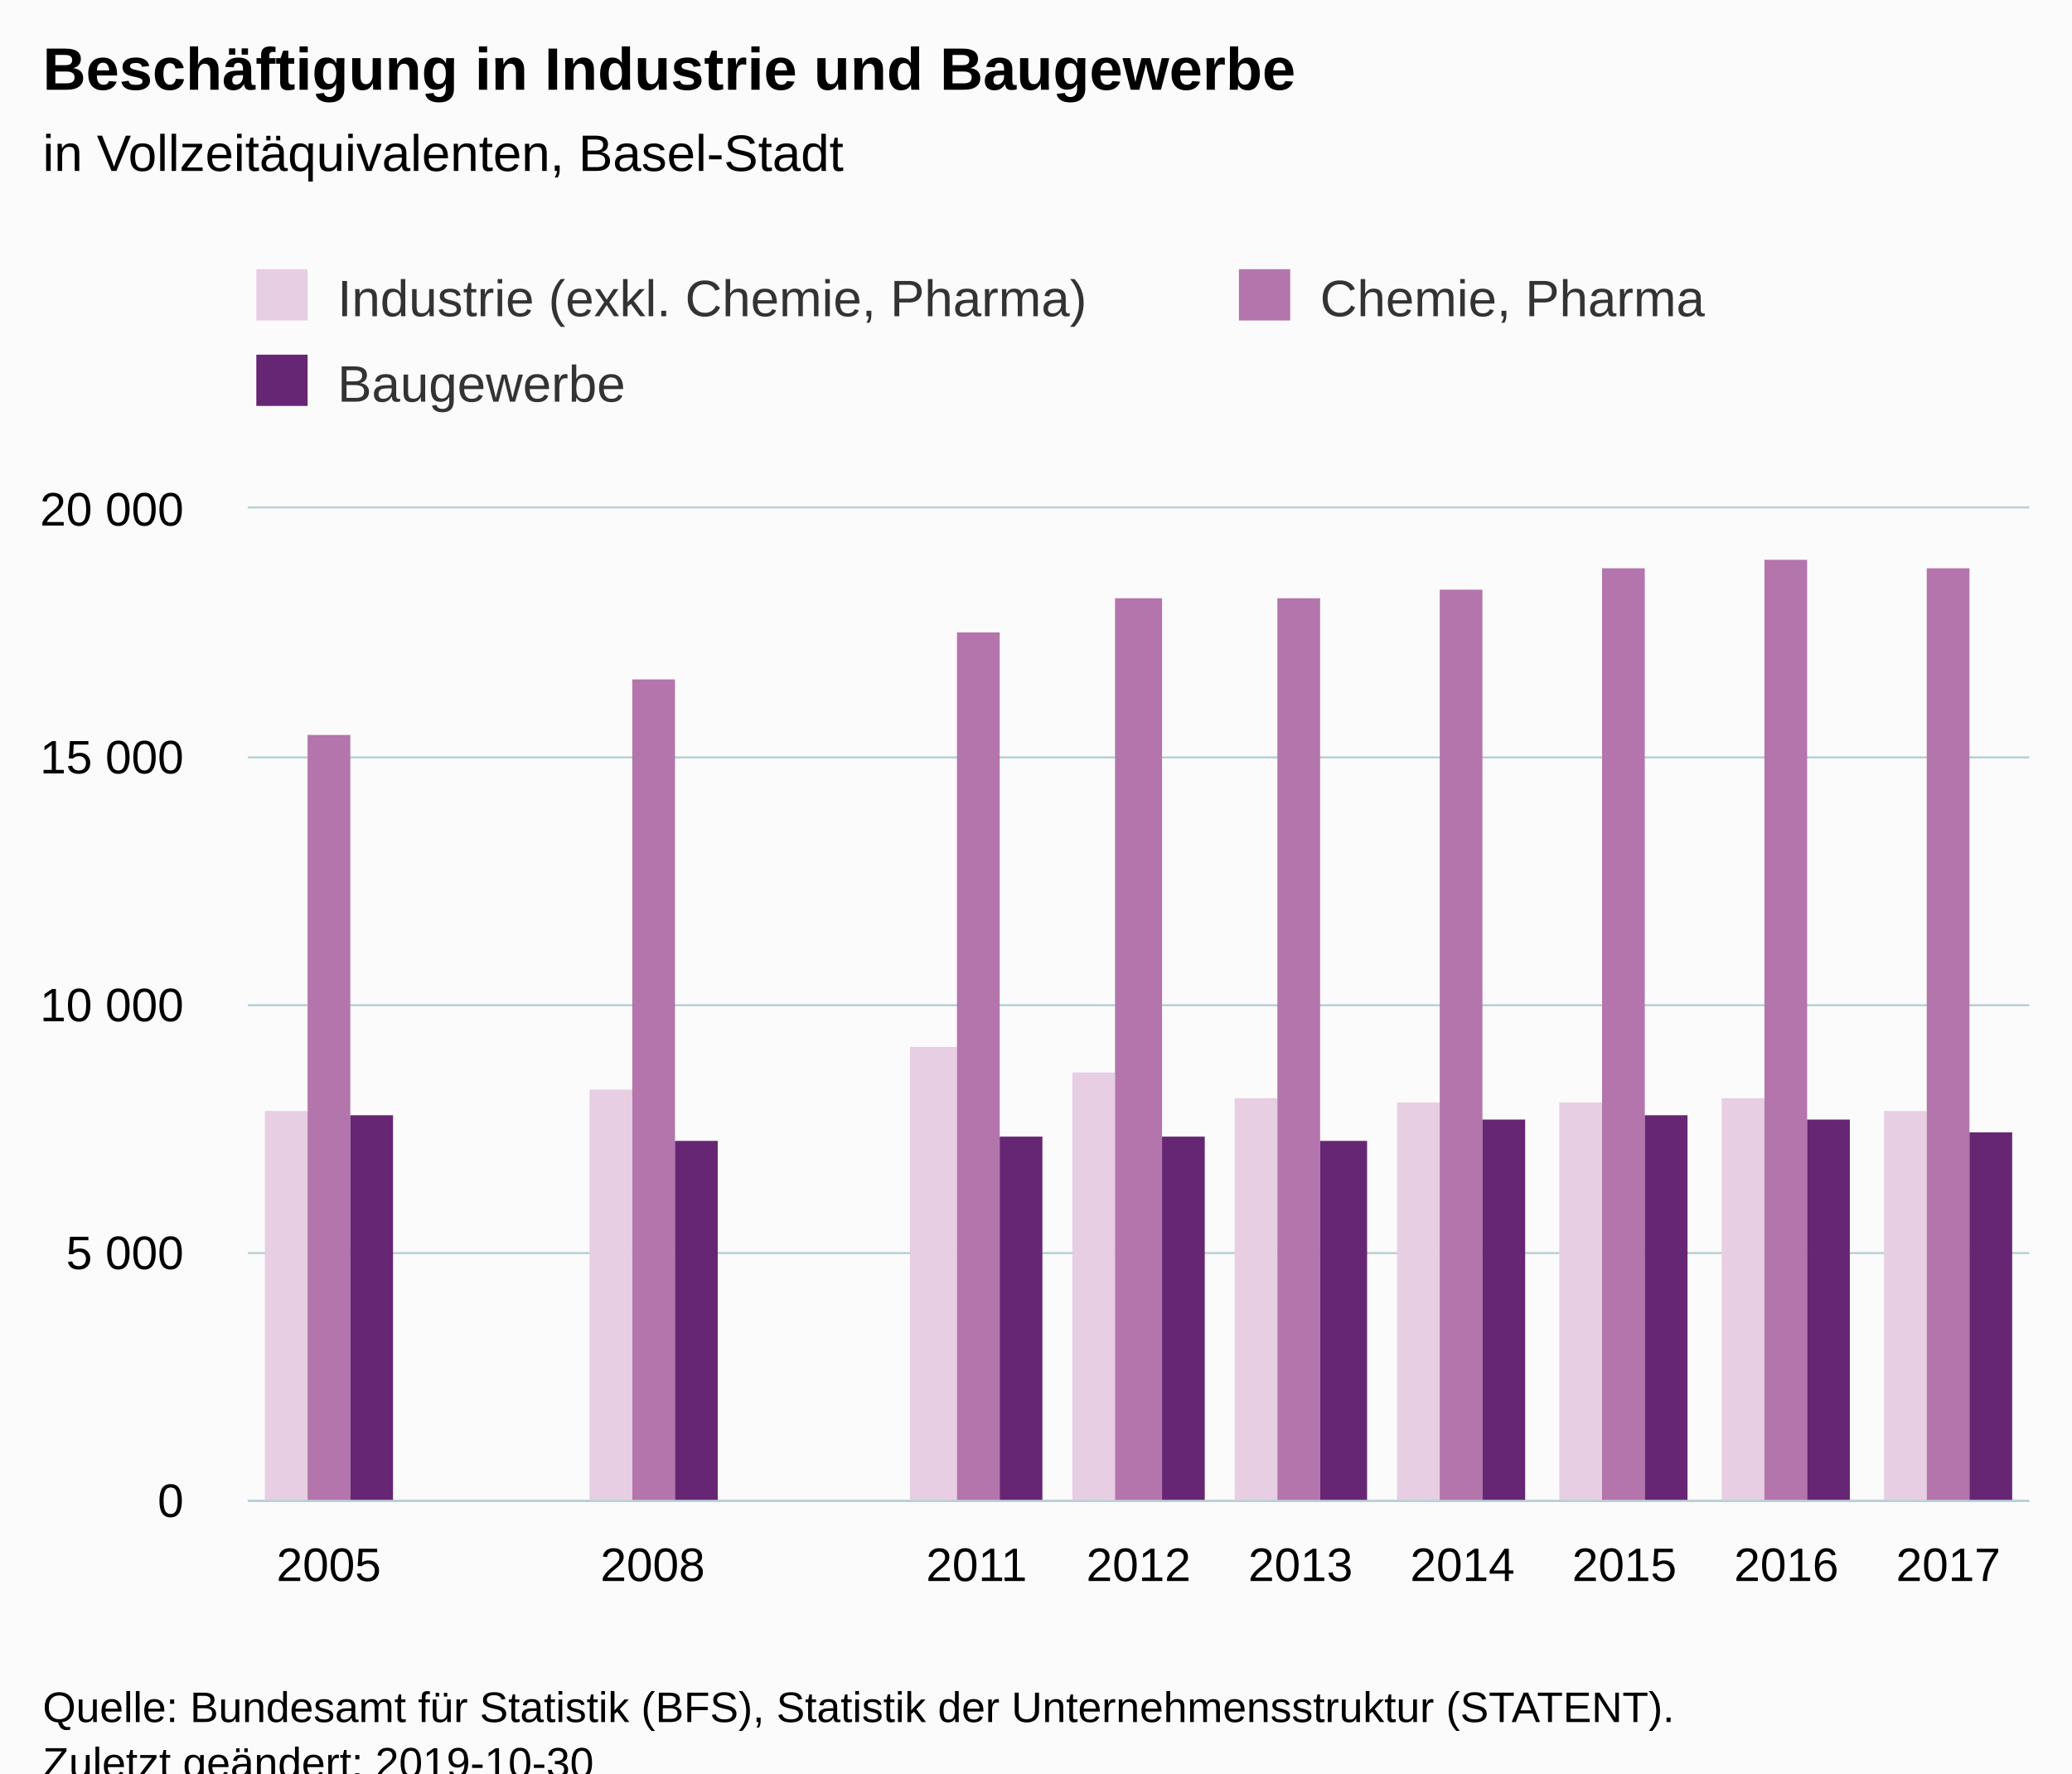
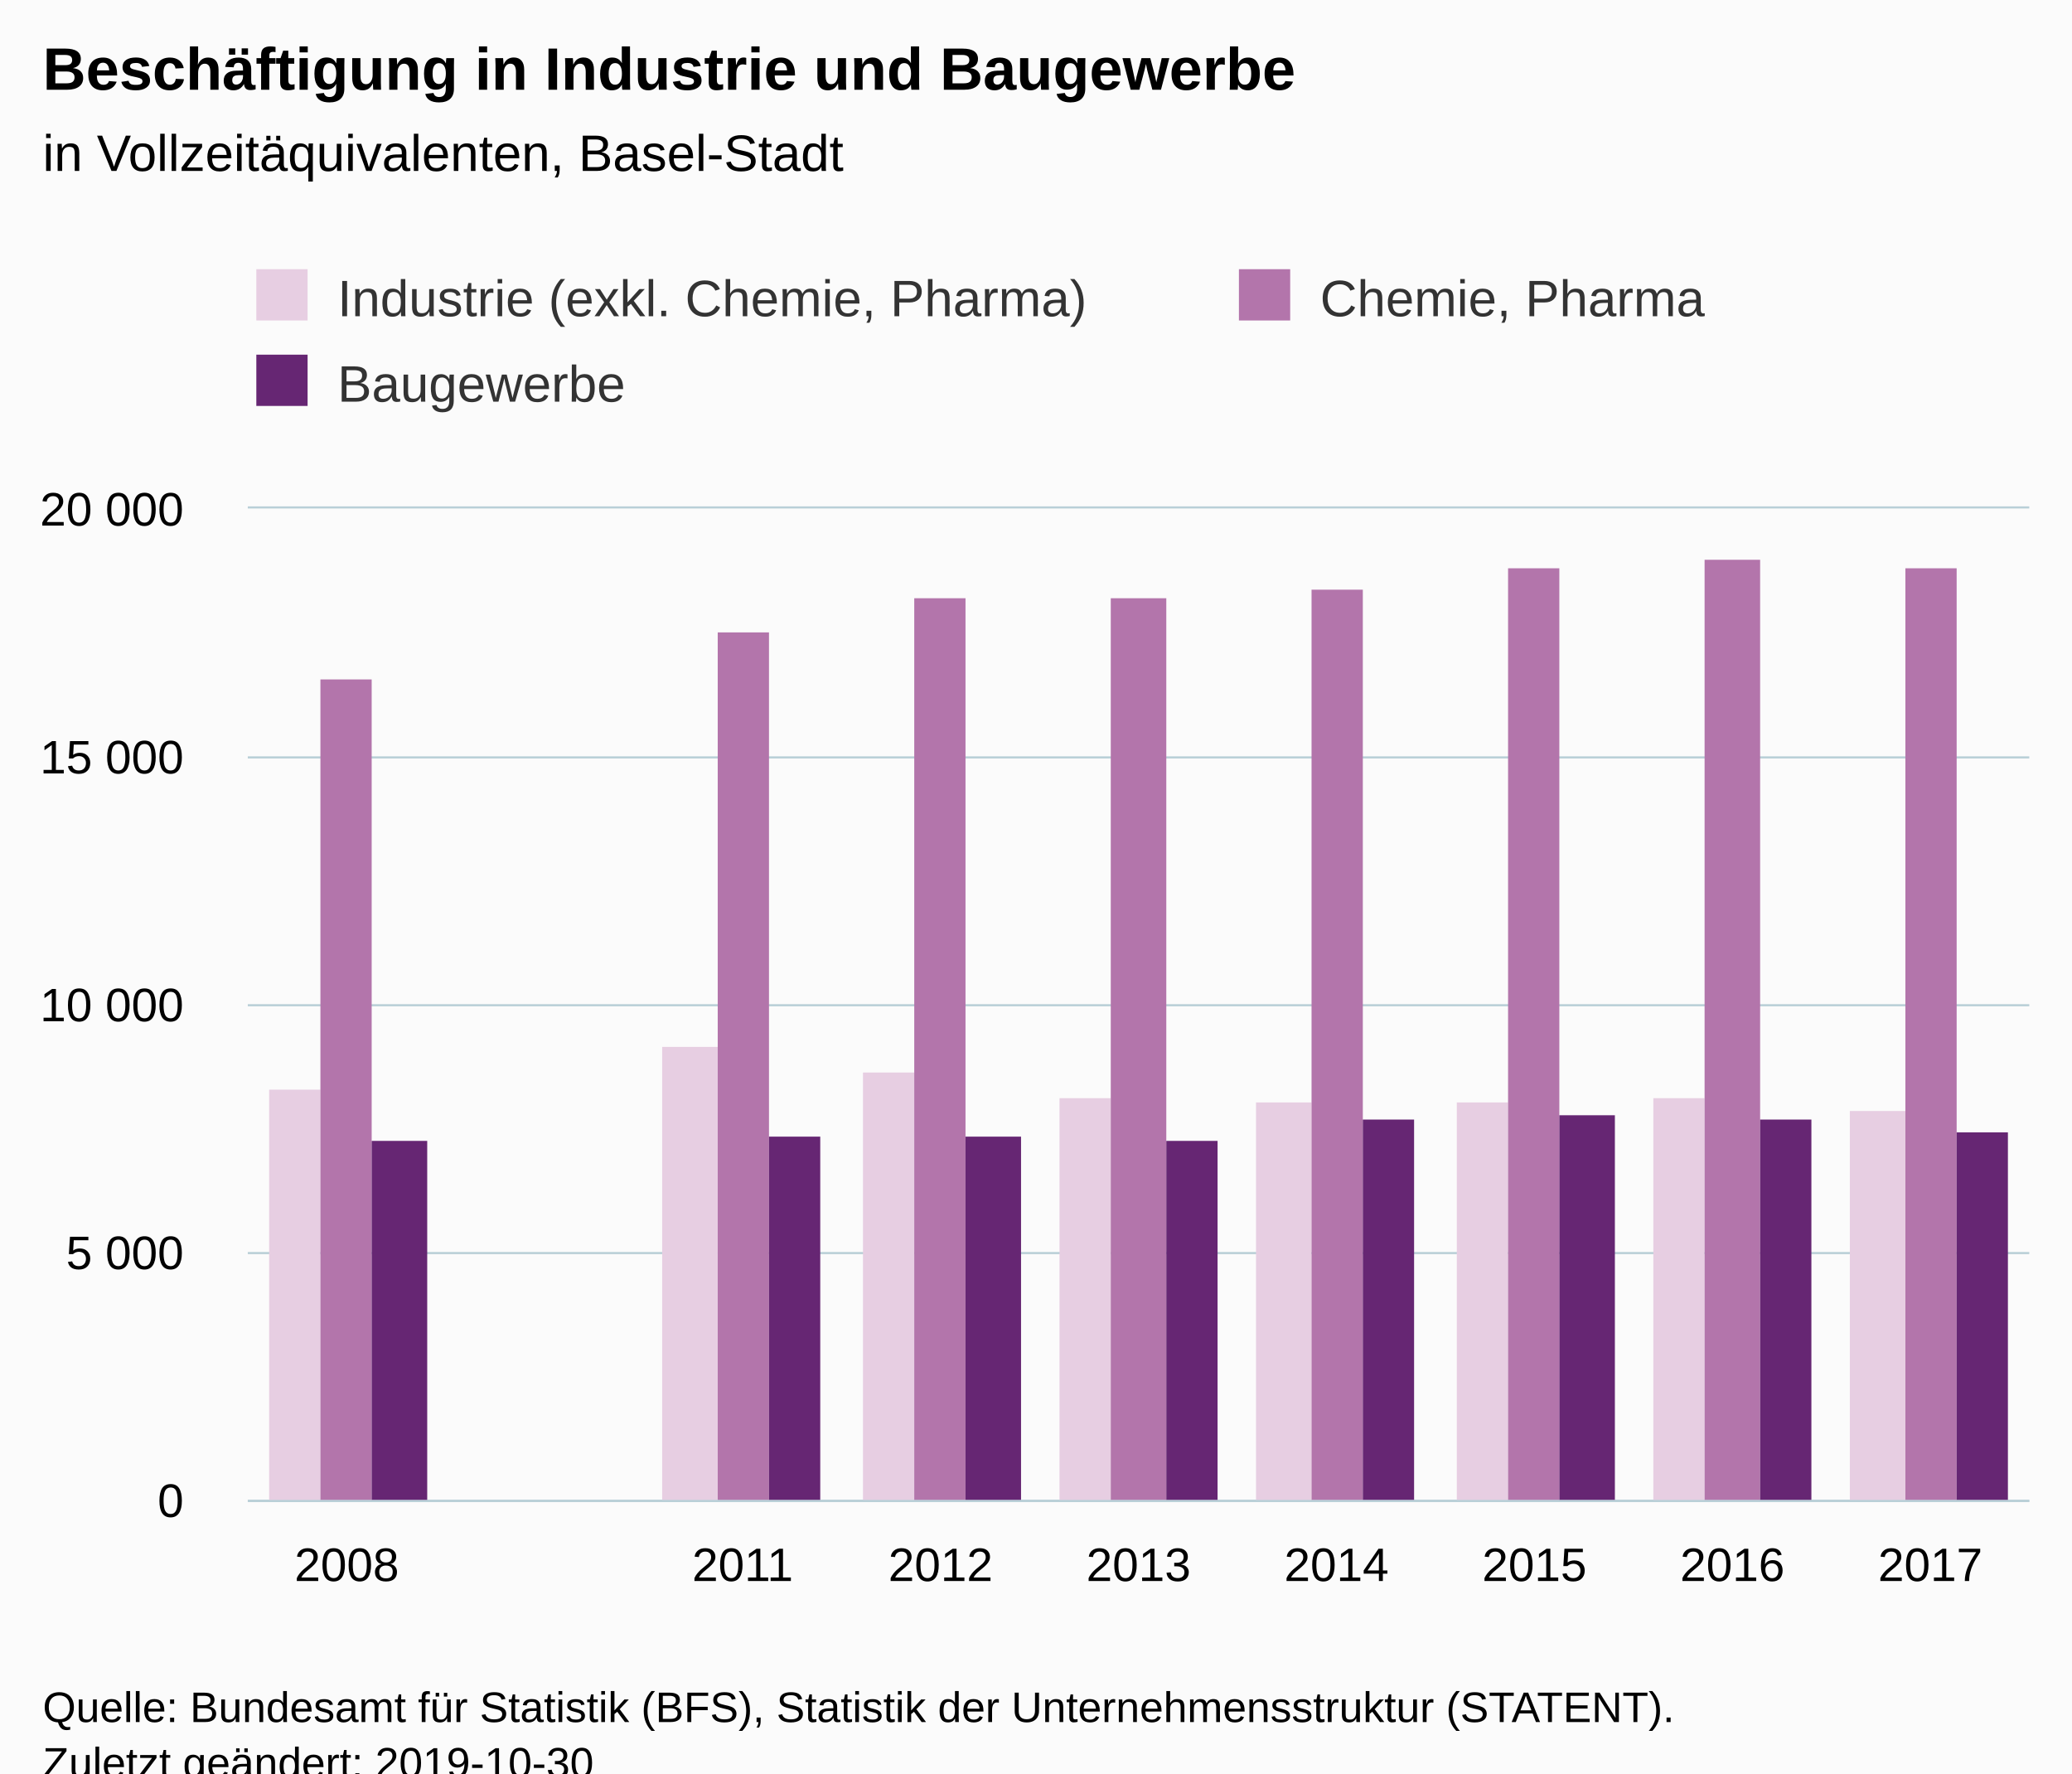
<svg xmlns="http://www.w3.org/2000/svg" version="1.1" class="highcharts-root" style="font-family:Arial;font-size:12px;" viewBox="0 0 485 415">
  <defs>
-     <clipPath id="highcharts-easd0c0-6">
+     <clipPath id="highcharts-209bb6y-6">
      <rect x="0" y="0" width="417" height="232" fill="none" />
    </clipPath>
-     <clipPath id="highcharts-easd0c0-7">
+     <clipPath id="highcharts-209bb6y-7">
      <rect x="0" y="0" width="417" height="232" fill="none" />
    </clipPath>
  </defs>
  <rect fill="#fbfbfb" class="highcharts-background" x="0" y="0" width="485" height="428" rx="0" ry="0" />
  <rect fill="none" class="highcharts-plot-background" x="58" y="119" width="417" height="232" />
  <g class="highcharts-pane-group" data-z-index="0" />
  <g class="highcharts-grid highcharts-xaxis-grid " data-z-index="1">
-     <path fill="none" data-z-index="1" class="highcharts-grid-line" d="M 95.5 119 L 95.5 351" opacity="1" />
-     <path fill="none" data-z-index="1" class="highcharts-grid-line" d="M 133.5 119 L 133.5 351" opacity="1" />
-     <path fill="none" data-z-index="1" class="highcharts-grid-line" d="M 171.5 119 L 171.5 351" opacity="1" />
-     <path fill="none" data-z-index="1" class="highcharts-grid-line" d="M 209.5 119 L 209.5 351" opacity="1" />
-     <path fill="none" data-z-index="1" class="highcharts-grid-line" d="M 247.5 119 L 247.5 351" opacity="1" />
-     <path fill="none" data-z-index="1" class="highcharts-grid-line" d="M 284.5 119 L 284.5 351" opacity="1" />
-     <path fill="none" data-z-index="1" class="highcharts-grid-line" d="M 322.5 119 L 322.5 351" opacity="1" />
-     <path fill="none" data-z-index="1" class="highcharts-grid-line" d="M 360.5 119 L 360.5 351" opacity="1" />
-     <path fill="none" data-z-index="1" class="highcharts-grid-line" d="M 398.5 119 L 398.5 351" opacity="1" />
-     <path fill="none" data-z-index="1" class="highcharts-grid-line" d="M 436.5 119 L 436.5 351" opacity="1" />
+     <path fill="none" data-z-index="1" class="highcharts-grid-line" d="M 103.5 119 L 103.5 351" opacity="1" />
+     <path fill="none" data-z-index="1" class="highcharts-grid-line" d="M 150.5 119 L 150.5 351" opacity="1" />
+     <path fill="none" data-z-index="1" class="highcharts-grid-line" d="M 196.5 119 L 196.5 351" opacity="1" />
+     <path fill="none" data-z-index="1" class="highcharts-grid-line" d="M 242.5 119 L 242.5 351" opacity="1" />
+     <path fill="none" data-z-index="1" class="highcharts-grid-line" d="M 289.5 119 L 289.5 351" opacity="1" />
+     <path fill="none" data-z-index="1" class="highcharts-grid-line" d="M 335.5 119 L 335.5 351" opacity="1" />
+     <path fill="none" data-z-index="1" class="highcharts-grid-line" d="M 381.5 119 L 381.5 351" opacity="1" />
+     <path fill="none" data-z-index="1" class="highcharts-grid-line" d="M 428.5 119 L 428.5 351" opacity="1" />
    <path fill="none" data-z-index="1" class="highcharts-grid-line" d="M 474.5 119 L 474.5 351" opacity="1" />
    <path fill="none" data-z-index="1" class="highcharts-grid-line" d="M 57.5 119 L 57.5 351" opacity="1" />
  </g>
  <g class="highcharts-grid highcharts-yaxis-grid " data-z-index="1">
    <path fill="none" stroke="#B9CFD7" stroke-width="0.5" data-z-index="1" class="highcharts-grid-line" d="M 58 351.25 L 475 351.25" opacity="1" />
    <path fill="none" stroke="#B9CFD7" stroke-width="0.5" data-z-index="1" class="highcharts-grid-line" d="M 58 293.25 L 475 293.25" opacity="1" />
    <path fill="none" stroke="#B9CFD7" stroke-width="0.5" data-z-index="1" class="highcharts-grid-line" d="M 58 235.25 L 475 235.25" opacity="1" />
    <path fill="none" stroke="#B9CFD7" stroke-width="0.5" data-z-index="1" class="highcharts-grid-line" d="M 58 177.25 L 475 177.25" opacity="1" />
    <path fill="none" stroke="#B9CFD7" stroke-width="0.5" data-z-index="1" class="highcharts-grid-line" d="M 58 118.75 L 475 118.75" opacity="1" />
  </g>
  <rect fill="none" class="highcharts-plot-border" data-z-index="1" x="58" y="119" width="417" height="232" />
  <g class="highcharts-axis highcharts-xaxis " data-z-index="2">
    <path fill="none" class="highcharts-axis-line" stroke="#B9CFD7" stroke-width="0.5" data-z-index="7" d="M 58 351.25 L 475 351.25" />
  </g>
  <g class="highcharts-axis highcharts-yaxis " data-z-index="2">
    <path fill="none" class="highcharts-axis-line" data-z-index="7" d="M 58 119 L 58 351" />
  </g>
  <g class="highcharts-series-group" data-z-index="3">
-     <g data-z-index="0.1" class="highcharts-series highcharts-series-0 highcharts-column-series " transform="translate(58,119) scale(1 1)" clip-path="url(#highcharts-easd0c0-7)">
-       <rect x="4" y="141" width="10" height="92" fill="#E7CEE2" class="highcharts-point" />
-       <rect x="80" y="136" width="10" height="97" fill="#E7CEE2" class="highcharts-point" />
-       <rect x="155" y="126" width="11" height="107" fill="#E7CEE2" class="highcharts-point" />
-       <rect x="193" y="132" width="10" height="101" fill="#E7CEE2" class="highcharts-point" />
-       <rect x="231" y="138" width="10" height="95" fill="#E7CEE2" class="highcharts-point" />
-       <rect x="269" y="139" width="10" height="94" fill="#E7CEE2" class="highcharts-point" />
-       <rect x="307" y="139" width="10" height="94" fill="#E7CEE2" class="highcharts-point" />
-       <rect x="345" y="138" width="10" height="95" fill="#E7CEE2" class="highcharts-point" />
-       <rect x="383" y="141" width="10" height="92" fill="#E7CEE2" class="highcharts-point" />
+     <g data-z-index="0.1" class="highcharts-series highcharts-series-0 highcharts-column-series " transform="translate(58,119) scale(1 1)" clip-path="url(#highcharts-209bb6y-7)">
+       <rect x="5" y="136" width="12" height="97" fill="#E7CEE2" class="highcharts-point" />
+       <rect x="97" y="126" width="13" height="107" fill="#E7CEE2" class="highcharts-point" />
+       <rect x="144" y="132" width="12" height="101" fill="#E7CEE2" class="highcharts-point" />
+       <rect x="190" y="138" width="12" height="95" fill="#E7CEE2" class="highcharts-point" />
+       <rect x="236" y="139" width="13" height="94" fill="#E7CEE2" class="highcharts-point" />
+       <rect x="283" y="139" width="12" height="94" fill="#E7CEE2" class="highcharts-point" />
+       <rect x="329" y="138" width="12" height="95" fill="#E7CEE2" class="highcharts-point" />
+       <rect x="375" y="141" width="13" height="92" fill="#E7CEE2" class="highcharts-point" />
    </g>
    <g data-z-index="0.1" class="highcharts-markers highcharts-series-0 highcharts-column-series " transform="translate(58,119) scale(1 1)" clip-path="none" />
-     <g data-z-index="0.1" class="highcharts-series highcharts-series-1 highcharts-column-series " transform="translate(58,119) scale(1 1)" clip-path="url(#highcharts-easd0c0-7)">
-       <rect x="14" y="53" width="10" height="180" fill="#B375AB" class="highcharts-point" />
-       <rect x="90" y="40" width="10" height="193" fill="#B375AB" class="highcharts-point" />
-       <rect x="166" y="29" width="10" height="204" fill="#B375AB" class="highcharts-point" />
-       <rect x="203" y="21" width="11" height="212" fill="#B375AB" class="highcharts-point" />
-       <rect x="241" y="21" width="10" height="212" fill="#B375AB" class="highcharts-point" />
-       <rect x="279" y="19" width="10" height="214" fill="#B375AB" class="highcharts-point" />
-       <rect x="317" y="14" width="10" height="219" fill="#B375AB" class="highcharts-point" />
-       <rect x="355" y="12" width="10" height="221" fill="#B375AB" class="highcharts-point" />
-       <rect x="393" y="14" width="10" height="219" fill="#B375AB" class="highcharts-point" />
+     <g data-z-index="0.1" class="highcharts-series highcharts-series-1 highcharts-column-series " transform="translate(58,119) scale(1 1)" clip-path="url(#highcharts-209bb6y-7)">
+       <rect x="17" y="40" width="12" height="193" fill="#B375AB" class="highcharts-point" />
+       <rect x="110" y="29" width="12" height="204" fill="#B375AB" class="highcharts-point" />
+       <rect x="156" y="21" width="12" height="212" fill="#B375AB" class="highcharts-point" />
+       <rect x="202" y="21" width="13" height="212" fill="#B375AB" class="highcharts-point" />
+       <rect x="249" y="19" width="12" height="214" fill="#B375AB" class="highcharts-point" />
+       <rect x="295" y="14" width="12" height="219" fill="#B375AB" class="highcharts-point" />
+       <rect x="341" y="12" width="13" height="221" fill="#B375AB" class="highcharts-point" />
+       <rect x="388" y="14" width="12" height="219" fill="#B375AB" class="highcharts-point" />
    </g>
    <g data-z-index="0.1" class="highcharts-markers highcharts-series-1 highcharts-column-series " transform="translate(58,119) scale(1 1)" clip-path="none" />
-     <g data-z-index="0.1" class="highcharts-series highcharts-series-2 highcharts-column-series " transform="translate(58,119) scale(1 1)" clip-path="url(#highcharts-easd0c0-7)">
-       <rect x="24" y="142" width="10" height="91" fill="#662673" class="highcharts-point" />
-       <rect x="100" y="148" width="10" height="85" fill="#662673" class="highcharts-point" />
-       <rect x="176" y="147" width="10" height="86" fill="#662673" class="highcharts-point" />
-       <rect x="214" y="147" width="10" height="86" fill="#662673" class="highcharts-point" />
-       <rect x="251" y="148" width="11" height="85" fill="#662673" class="highcharts-point" />
-       <rect x="289" y="143" width="10" height="90" fill="#662673" class="highcharts-point" />
-       <rect x="327" y="142" width="10" height="91" fill="#662673" class="highcharts-point" />
-       <rect x="365" y="143" width="10" height="90" fill="#662673" class="highcharts-point" />
-       <rect x="403" y="146" width="10" height="87" fill="#662673" class="highcharts-point" />
+     <g data-z-index="0.1" class="highcharts-series highcharts-series-2 highcharts-column-series " transform="translate(58,119) scale(1 1)" clip-path="url(#highcharts-209bb6y-7)">
+       <rect x="29" y="148" width="13" height="85" fill="#662673" class="highcharts-point" />
+       <rect x="122" y="147" width="12" height="86" fill="#662673" class="highcharts-point" />
+       <rect x="168" y="147" width="13" height="86" fill="#662673" class="highcharts-point" />
+       <rect x="215" y="148" width="12" height="85" fill="#662673" class="highcharts-point" />
+       <rect x="261" y="143" width="12" height="90" fill="#662673" class="highcharts-point" />
+       <rect x="307" y="142" width="13" height="91" fill="#662673" class="highcharts-point" />
+       <rect x="354" y="143" width="12" height="90" fill="#662673" class="highcharts-point" />
+       <rect x="400" y="146" width="12" height="87" fill="#662673" class="highcharts-point" />
    </g>
    <g data-z-index="0.1" class="highcharts-markers highcharts-series-2 highcharts-column-series " transform="translate(58,119) scale(1 1)" clip-path="none" />
  </g>
  <text x="10" text-anchor="start" class="highcharts-title" data-z-index="4" style="color:#000000;font-size:14px;font-weight:bold;fill:#000000;" y="21">
    <tspan>Beschäftigung in Industrie und Baugewerbe</tspan>
  </text>
  <text x="10" text-anchor="start" class="highcharts-subtitle" data-z-index="4" style="color:#000000;font-size:12px;font-weight:normal;font-family:Arial;fill:#000000;" y="40">
    <tspan>in Vollzeitäquivalenten, Basel-Stadt</tspan>
  </text>
  <g class="highcharts-legend" data-z-index="7" transform="translate(50,56)">
    <rect fill="none" class="highcharts-legend-box" rx="0" ry="0" x="0" y="0" width="468" height="51" visibility="visible" />
    <g data-z-index="1">
      <g>
        <g class="highcharts-legend-item highcharts-column-series highcharts-color-undefined highcharts-series-0" data-z-index="1" transform="translate(8,3)">
          <text x="21" style="color:#333333;font-size:12px;font-weight:normal;cursor:pointer;fill:#333333;" text-anchor="start" data-z-index="2" y="15">
            <tspan>Industrie (exkl. Chemie, Pharma)</tspan>
          </text>
          <rect x="2" y="4" width="12" height="12" fill="#E7CEE2" class="highcharts-point" data-z-index="3" />
        </g>
        <g class="highcharts-legend-item highcharts-column-series highcharts-color-undefined highcharts-series-1" data-z-index="1" transform="translate(238,3)">
          <text x="21" y="15" style="color:#333333;font-size:12px;font-weight:normal;cursor:pointer;fill:#333333;" text-anchor="start" data-z-index="2">
            <tspan>Chemie, Pharma</tspan>
          </text>
          <rect x="2" y="4" width="12" height="12" fill="#B375AB" class="highcharts-point" data-z-index="3" />
        </g>
        <g class="highcharts-legend-item highcharts-column-series highcharts-color-undefined highcharts-series-2" data-z-index="1" transform="translate(8,23)">
          <text x="21" y="15" style="color:#333333;font-size:12px;font-weight:normal;cursor:pointer;fill:#333333;" text-anchor="start" data-z-index="2">
            <tspan>Baugewerbe</tspan>
          </text>
          <rect x="2" y="4" width="12" height="12" fill="#662673" class="highcharts-point" data-z-index="3" />
        </g>
      </g>
    </g>
  </g>
  <g class="highcharts-axis-labels highcharts-xaxis-labels " data-z-index="7">
-     <text x="76.955" style="color:#000000;cursor:default;font-size:11px;fill:#000000;" text-anchor="middle" transform="translate(0,0)" y="370" opacity="1">2005</text>
-     <text x="114.864" style="color:#000000;cursor:default;font-size:11px;fill:#000000;" text-anchor="middle" transform="translate(0,0)" y="370" opacity="1" />
-     <text x="152.773" style="color:#000000;cursor:default;font-size:11px;fill:#000000;" text-anchor="middle" transform="translate(0,0)" y="370" opacity="1">2008</text>
-     <text x="190.682" style="color:#000000;cursor:default;font-size:11px;fill:#000000;" text-anchor="middle" transform="translate(0,0)" y="370" opacity="1" />
-     <text x="228.591" style="color:#000000;cursor:default;font-size:11px;fill:#000000;" text-anchor="middle" transform="translate(0,0)" y="370" opacity="1">2011</text>
-     <text x="266.5" style="color:#000000;cursor:default;font-size:11px;fill:#000000;" text-anchor="middle" transform="translate(0,0)" y="370" opacity="1">2012</text>
-     <text x="304.409" style="color:#000000;cursor:default;font-size:11px;fill:#000000;" text-anchor="middle" transform="translate(0,0)" y="370" opacity="1">2013</text>
-     <text x="342.318" style="color:#000000;cursor:default;font-size:11px;fill:#000000;" text-anchor="middle" transform="translate(0,0)" y="370" opacity="1">2014</text>
-     <text x="380.227" style="color:#000000;cursor:default;font-size:11px;fill:#000000;" text-anchor="middle" transform="translate(0,0)" y="370" opacity="1">2015</text>
-     <text x="418.136" style="color:#000000;cursor:default;font-size:11px;fill:#000000;" text-anchor="middle" transform="translate(0,0)" y="370" opacity="1">2016</text>
-     <text x="456.045" style="color:#000000;cursor:default;font-size:11px;fill:#000000;" text-anchor="middle" transform="translate(0,0)" y="370" opacity="1">2017</text>
+     <text x="81.167" style="color:#000000;cursor:default;font-size:11px;fill:#000000;" text-anchor="middle" transform="translate(0,0)" y="370" opacity="1">2008</text>
+     <text x="127.5" style="color:#000000;cursor:default;font-size:11px;fill:#000000;" text-anchor="middle" transform="translate(0,0)" y="370" opacity="1" />
+     <text x="173.833" style="color:#000000;cursor:default;font-size:11px;fill:#000000;" text-anchor="middle" transform="translate(0,0)" y="370" opacity="1">2011</text>
+     <text x="220.167" style="color:#000000;cursor:default;font-size:11px;fill:#000000;" text-anchor="middle" transform="translate(0,0)" y="370" opacity="1">2012</text>
+     <text x="266.5" style="color:#000000;cursor:default;font-size:11px;fill:#000000;" text-anchor="middle" transform="translate(0,0)" y="370" opacity="1">2013</text>
+     <text x="312.833" style="color:#000000;cursor:default;font-size:11px;fill:#000000;" text-anchor="middle" transform="translate(0,0)" y="370" opacity="1">2014</text>
+     <text x="359.167" style="color:#000000;cursor:default;font-size:11px;fill:#000000;" text-anchor="middle" transform="translate(0,0)" y="370" opacity="1">2015</text>
+     <text x="405.5" style="color:#000000;cursor:default;font-size:11px;fill:#000000;" text-anchor="middle" transform="translate(0,0)" y="370" opacity="1">2016</text>
+     <text x="451.833" style="color:#000000;cursor:default;font-size:11px;fill:#000000;" text-anchor="middle" transform="translate(0,0)" y="370" opacity="1">2017</text>
  </g>
  <g class="highcharts-axis-labels highcharts-yaxis-labels " data-z-index="7">
    <text x="43" style="color:#000000;cursor:default;font-size:11px;fill:#000000;" text-anchor="end" transform="translate(0,0)" y="355" opacity="1">0</text>
    <text x="43" style="color:#000000;cursor:default;font-size:11px;fill:#000000;" text-anchor="end" transform="translate(0,0)" y="297" opacity="1">
      <tspan>5 000</tspan>
    </text>
    <text x="43" style="color:#000000;cursor:default;font-size:11px;fill:#000000;" text-anchor="end" transform="translate(0,0)" y="239" opacity="1">
      <tspan>10 000</tspan>
    </text>
    <text x="43" style="color:#000000;cursor:default;font-size:11px;fill:#000000;" text-anchor="end" transform="translate(0,0)" y="181" opacity="1">
      <tspan>15 000</tspan>
    </text>
    <text x="43" style="color:#000000;cursor:default;font-size:11px;fill:#000000;" text-anchor="end" transform="translate(0,0)" y="123" opacity="1">
      <tspan>20 000</tspan>
    </text>
  </g>
  <text x="10" class="highcharts-credits" text-anchor="start" data-z-index="8" style="cursor:default;color:#000000;font-size:10px;fill:#000000;" y="403">
    <tspan>Quelle: Bundesamt für Statistik (BFS), Statistik der Unternehmensstruktur (STATENT).</tspan>
    <tspan x="10" dy="13">Zuletzt geändert: 2019-10-30</tspan>
  </text>
</svg>
